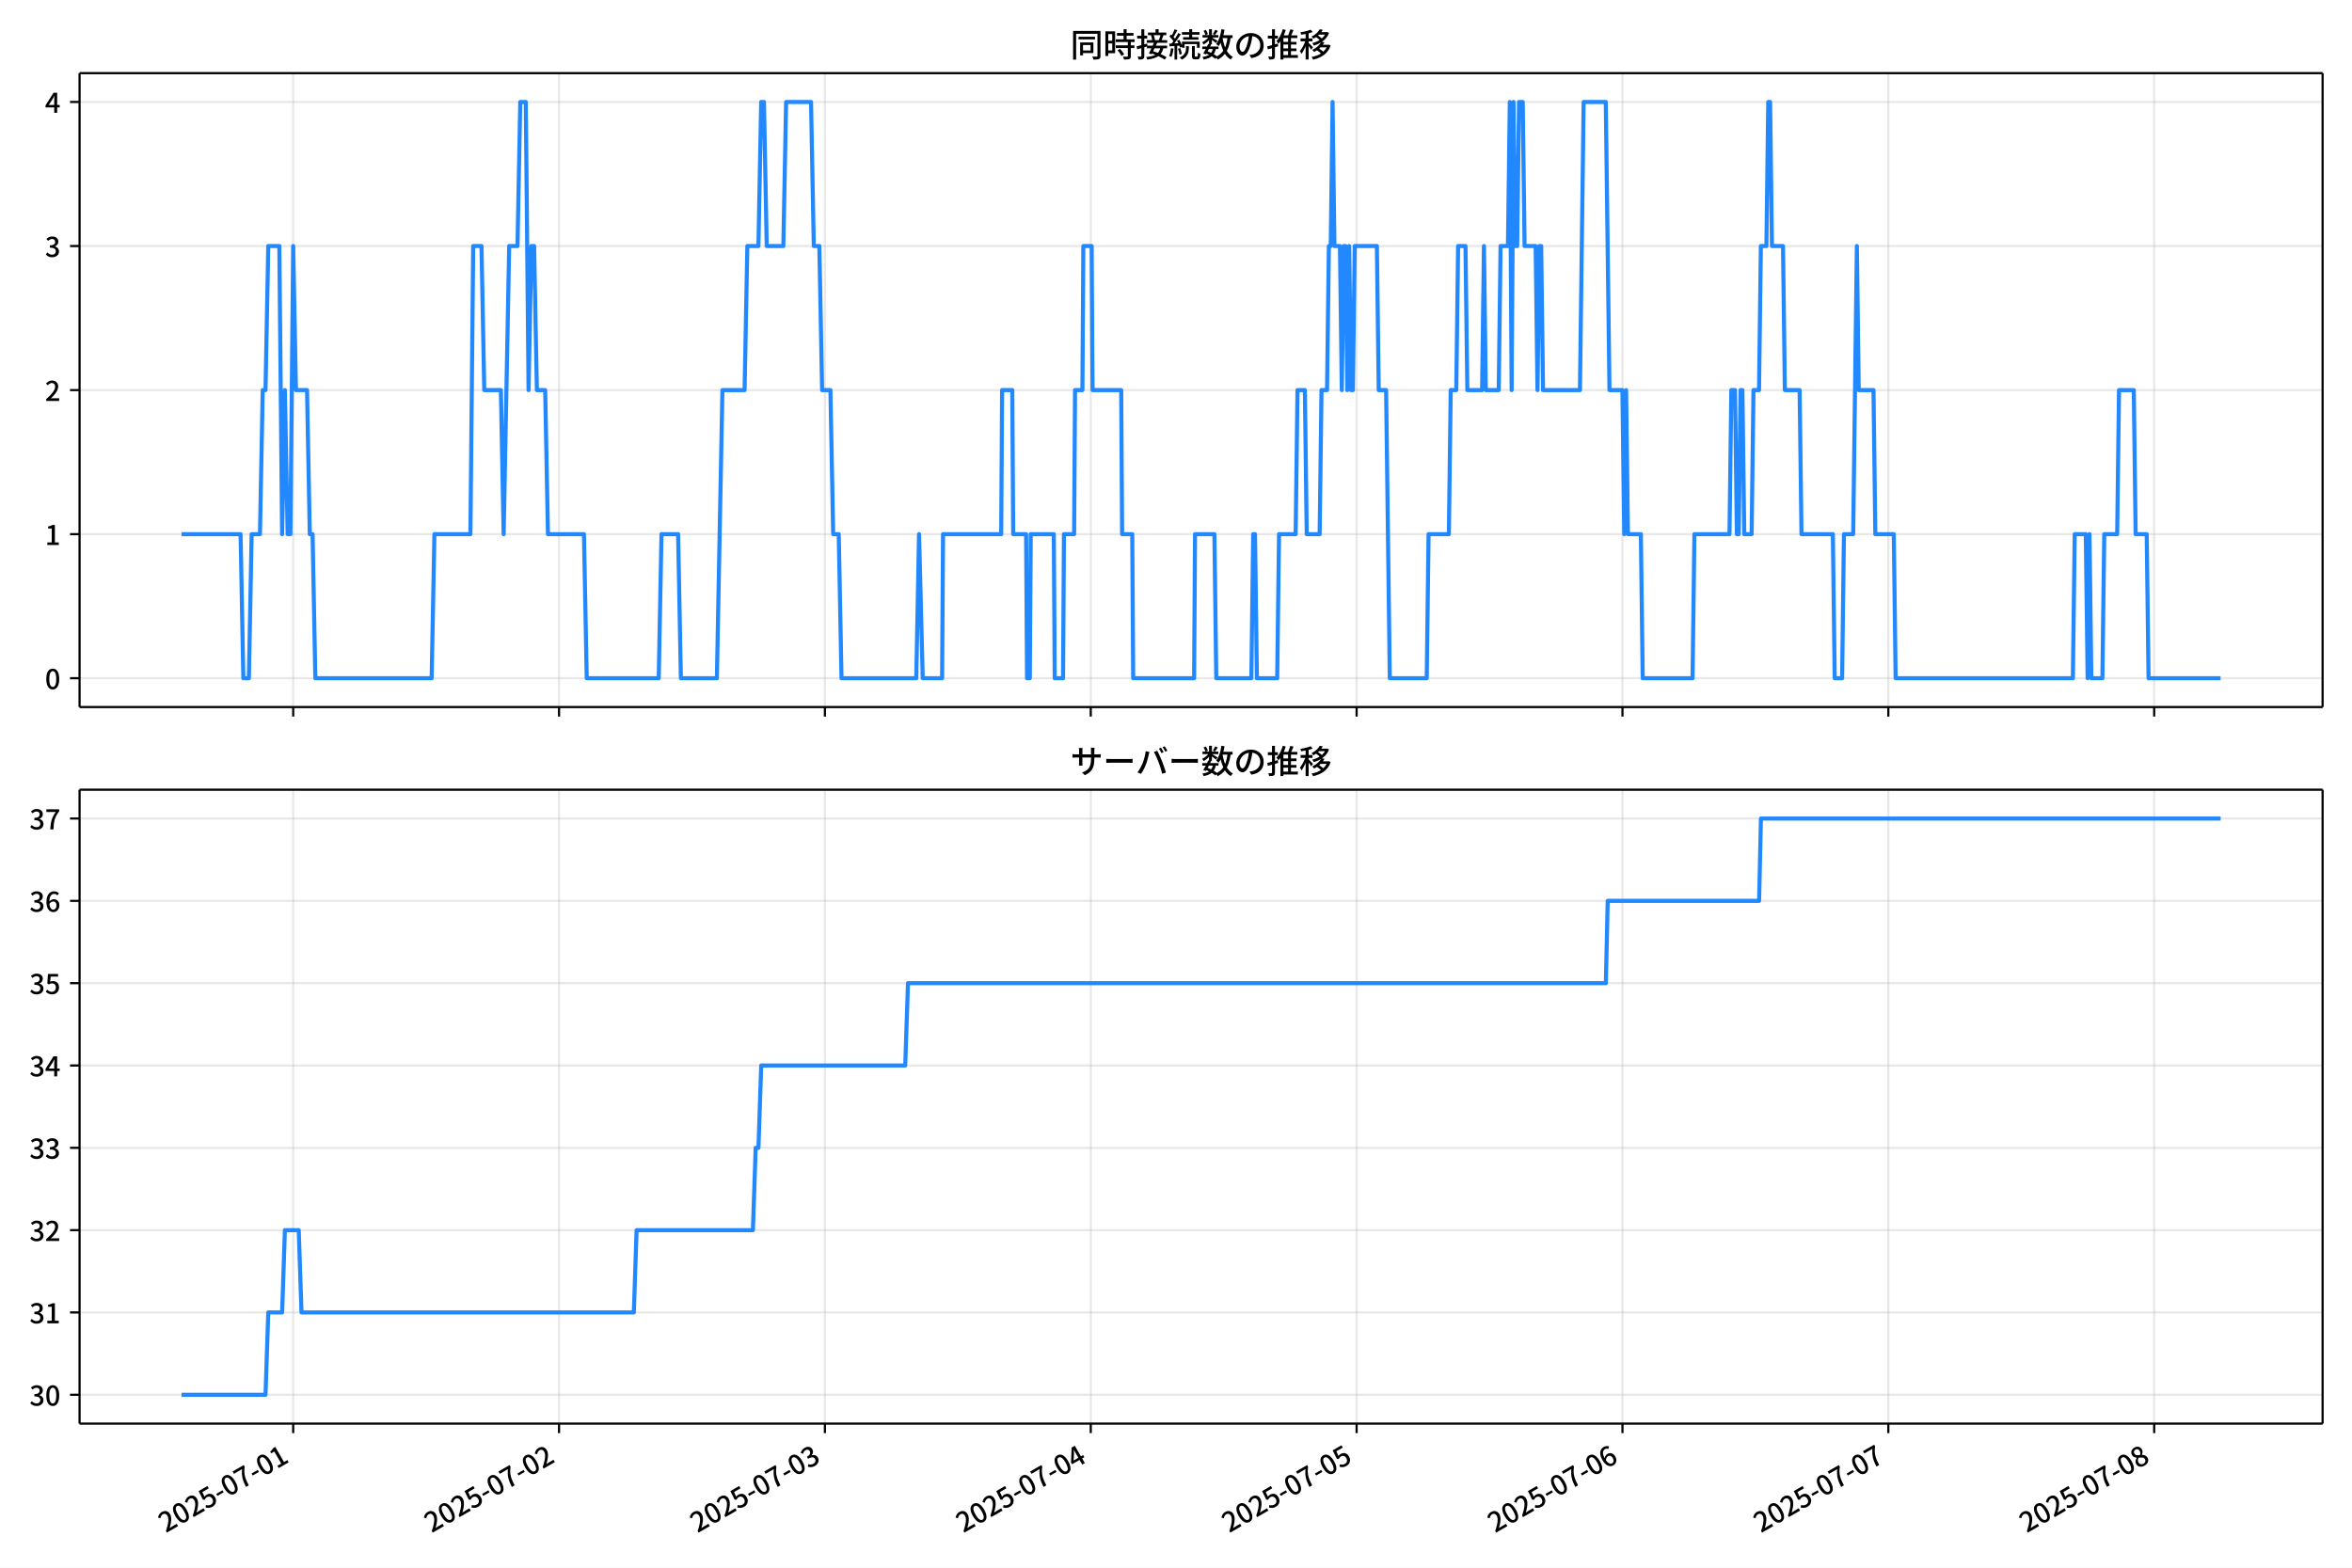
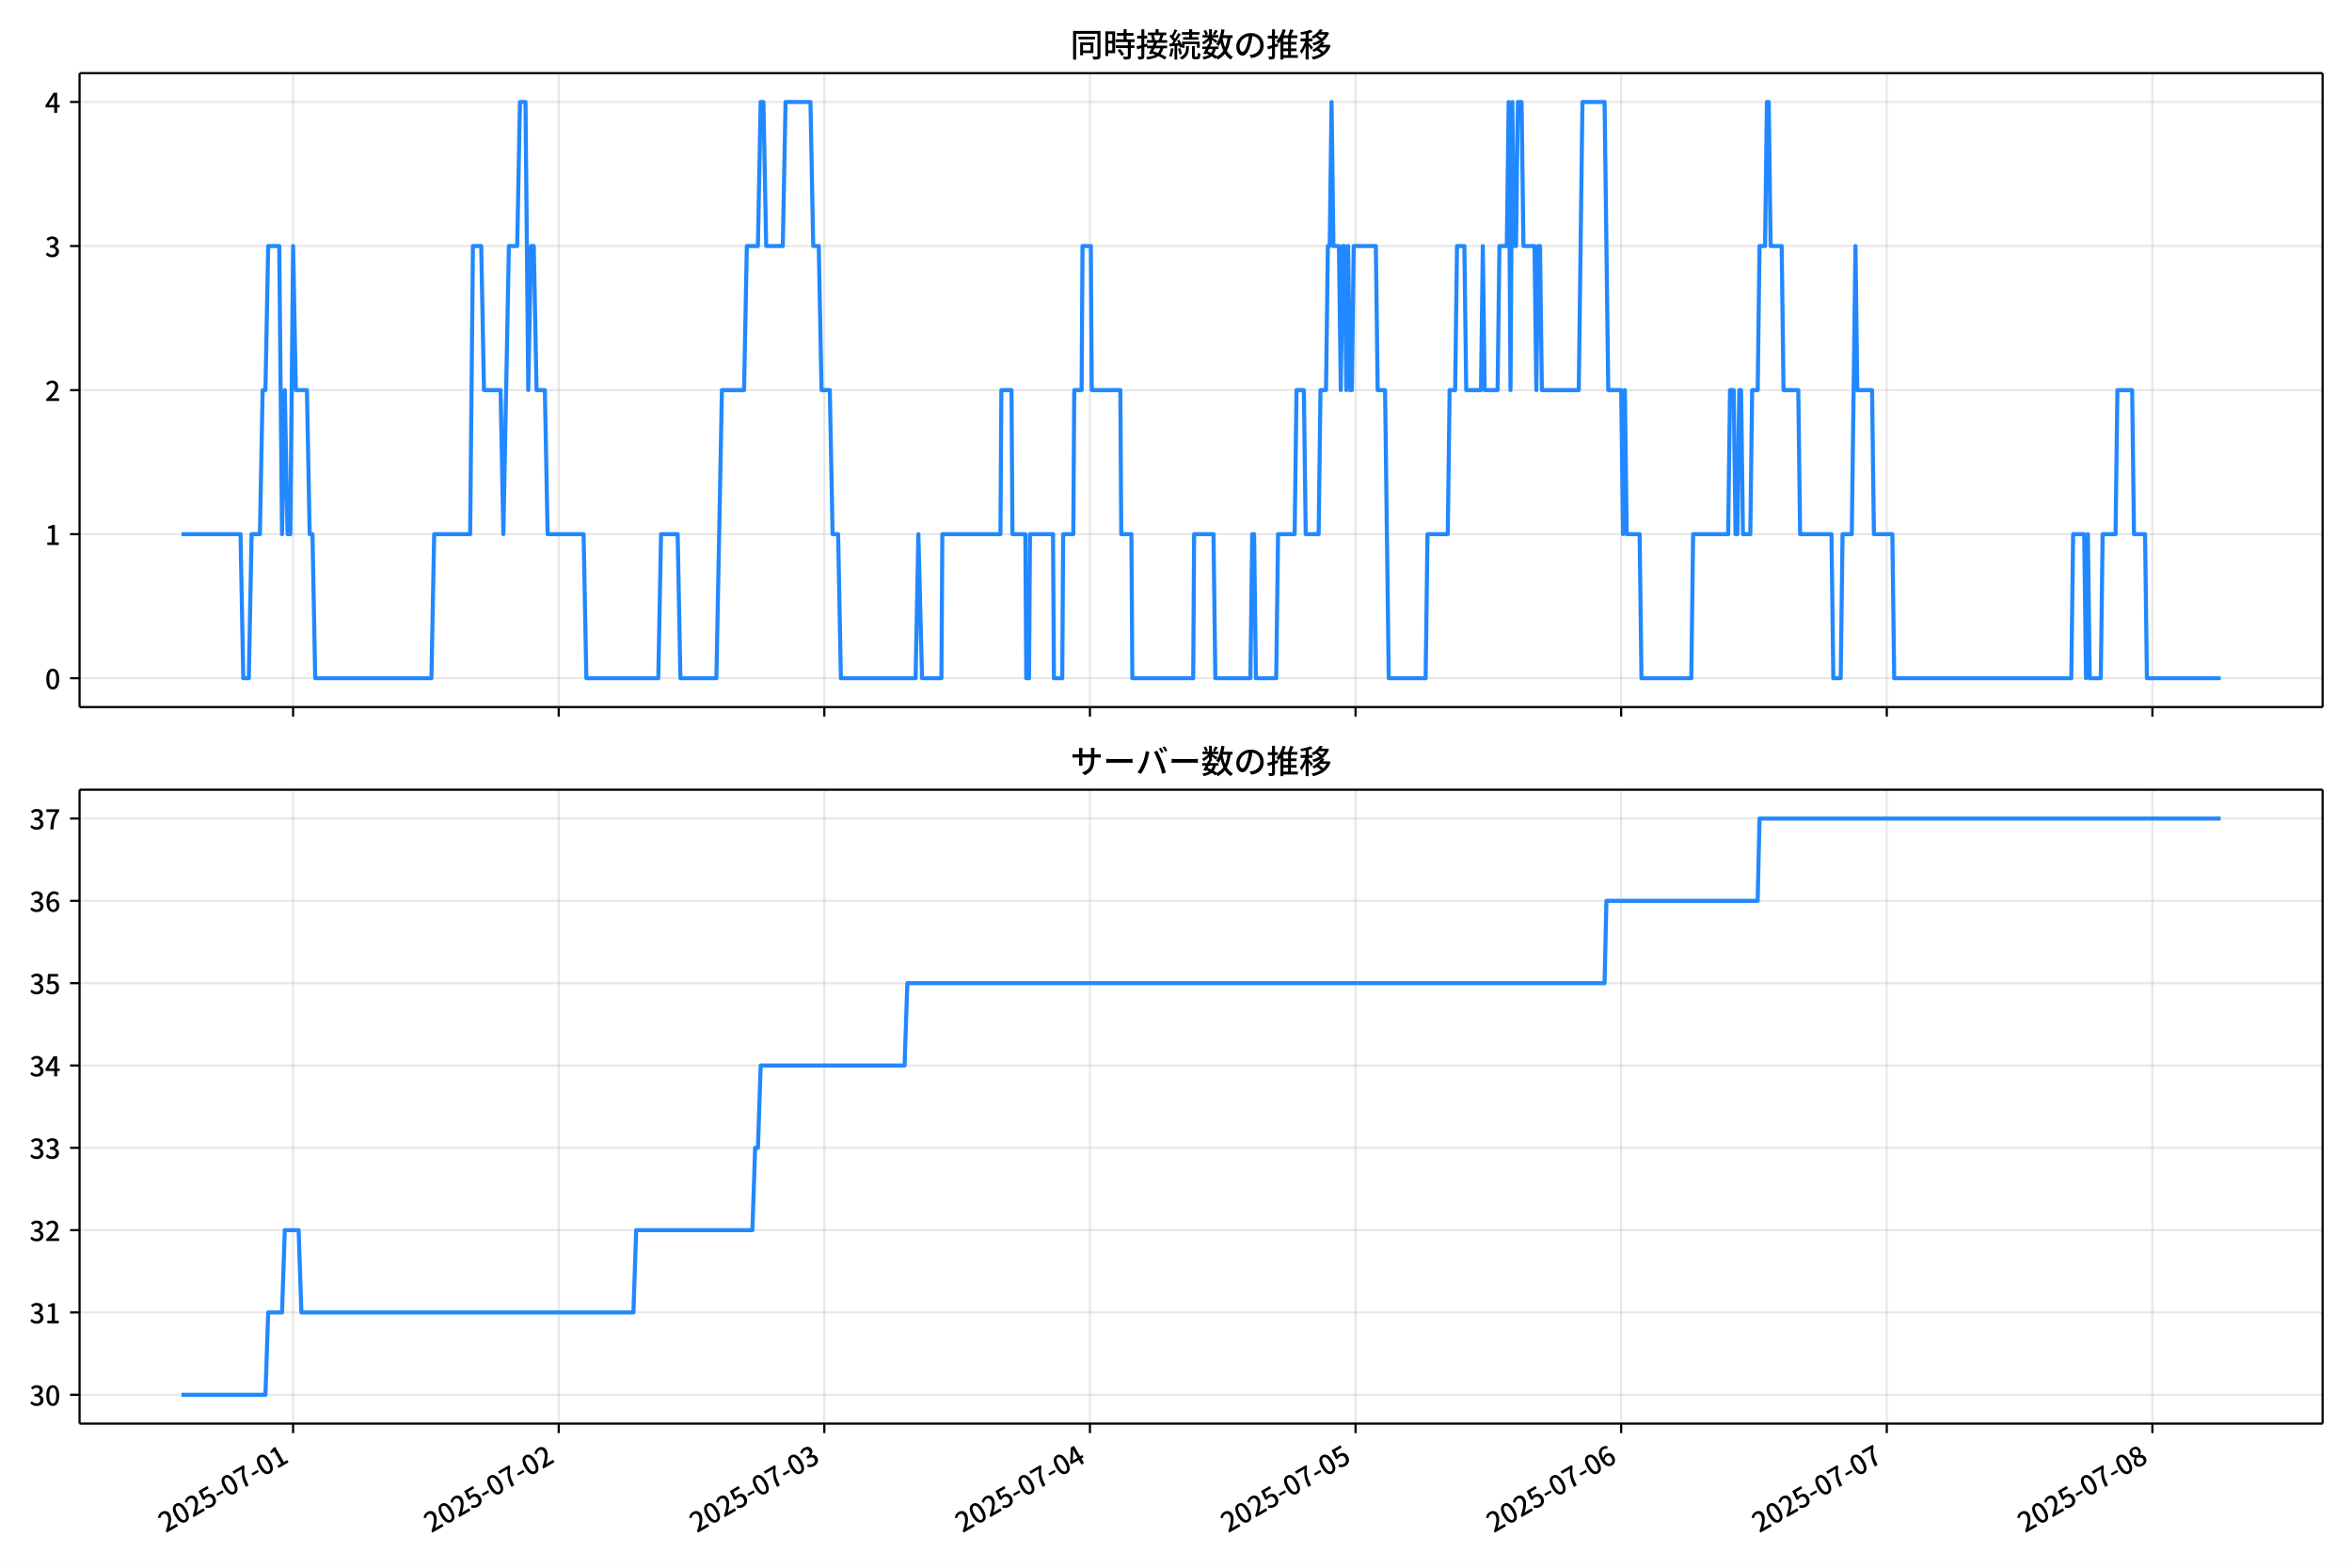
<svg xmlns="http://www.w3.org/2000/svg" xmlns:xlink="http://www.w3.org/1999/xlink" version="1.1" viewBox="0 0 864 576">
  <defs>
    <style type="text/css">*{stroke-linejoin: round; stroke-linecap: butt}</style>
  </defs>
  <g id="z">
    <g id="aa">
      <path d="m0 576h864v-576h-864z" fill="#fff" />
    </g>
    <g id="ab">
      <g id="ac">
        <path d="m29.23 259.78h823.97v-232.9h-823.97z" fill="#fff" />
      </g>
      <g id="ad">
        <g id="ae">
          <g id="af">
-             <path d="m107.7 259.78v-232.9" clip-path="url(#f)" fill="none" stroke="#b0b0b0" stroke-linecap="square" stroke-opacity=".3" stroke-width=".8" />
+             <path d="m107.67 259.78v-232.9" clip-path="url(#f)" fill="none" stroke="#b0b0b0" stroke-linecap="square" stroke-opacity=".3" stroke-width=".8" />
          </g>
          <g id="ag">
            <defs>
              <path id="d" d="m0 0v3.5" stroke="#000" stroke-width=".8" />
            </defs>
-             <use x="107.704" y="259.778" stroke="#000000" stroke-width=".8" xlink:href="#d" />
+             <use x="107.667" y="259.778" stroke="#000000" stroke-width=".8" xlink:href="#d" />
          </g>
        </g>
        <g id="ah">
          <g id="ai">
-             <path d="m205.37 259.78v-232.9" clip-path="url(#f)" fill="none" stroke="#b0b0b0" stroke-linecap="square" stroke-opacity=".3" stroke-width=".8" />
+             <path d="m205.24 259.78v-232.9" clip-path="url(#f)" fill="none" stroke="#b0b0b0" stroke-linecap="square" stroke-opacity=".3" stroke-width=".8" />
          </g>
          <g id="aj">
-             <use x="205.365" y="259.778" stroke="#000000" stroke-width=".8" xlink:href="#d" />
+             <use x="205.24" y="259.778" stroke="#000000" stroke-width=".8" xlink:href="#d" />
          </g>
        </g>
        <g id="ak">
          <g id="al">
-             <path d="m303.03 259.78v-232.9" clip-path="url(#f)" fill="none" stroke="#b0b0b0" stroke-linecap="square" stroke-opacity=".3" stroke-width=".8" />
+             <path d="m302.81 259.78v-232.9" clip-path="url(#f)" fill="none" stroke="#b0b0b0" stroke-linecap="square" stroke-opacity=".3" stroke-width=".8" />
          </g>
          <g id="am">
-             <use x="303.026" y="259.778" stroke="#000000" stroke-width=".8" xlink:href="#d" />
+             <use x="302.813" y="259.778" stroke="#000000" stroke-width=".8" xlink:href="#d" />
          </g>
        </g>
        <g id="an">
          <g id="ao">
-             <path d="m400.69 259.78v-232.9" clip-path="url(#f)" fill="none" stroke="#b0b0b0" stroke-linecap="square" stroke-opacity=".3" stroke-width=".8" />
+             <path d="m400.39 259.78v-232.9" clip-path="url(#f)" fill="none" stroke="#b0b0b0" stroke-linecap="square" stroke-opacity=".3" stroke-width=".8" />
          </g>
          <g id="ap">
-             <use x="400.687" y="259.778" stroke="#000000" stroke-width=".8" xlink:href="#d" />
+             <use x="400.385" y="259.778" stroke="#000000" stroke-width=".8" xlink:href="#d" />
          </g>
        </g>
        <g id="aq">
          <g id="ar">
-             <path d="m498.35 259.78v-232.9" clip-path="url(#f)" fill="none" stroke="#b0b0b0" stroke-linecap="square" stroke-opacity=".3" stroke-width=".8" />
+             <path d="m497.96 259.78v-232.9" clip-path="url(#f)" fill="none" stroke="#b0b0b0" stroke-linecap="square" stroke-opacity=".3" stroke-width=".8" />
          </g>
          <g id="as">
-             <use x="498.348" y="259.778" stroke="#000000" stroke-width=".8" xlink:href="#d" />
+             <use x="497.958" y="259.778" stroke="#000000" stroke-width=".8" xlink:href="#d" />
          </g>
        </g>
        <g id="at">
          <g id="au">
-             <path d="m596.01 259.78v-232.9" clip-path="url(#f)" fill="none" stroke="#b0b0b0" stroke-linecap="square" stroke-opacity=".3" stroke-width=".8" />
+             <path d="m595.53 259.78v-232.9" clip-path="url(#f)" fill="none" stroke="#b0b0b0" stroke-linecap="square" stroke-opacity=".3" stroke-width=".8" />
          </g>
          <g id="av">
-             <use x="596.009" y="259.778" stroke="#000000" stroke-width=".8" xlink:href="#d" />
+             <use x="595.531" y="259.778" stroke="#000000" stroke-width=".8" xlink:href="#d" />
          </g>
        </g>
        <g id="aw">
          <g id="ax">
-             <path d="m693.67 259.78v-232.9" clip-path="url(#f)" fill="none" stroke="#b0b0b0" stroke-linecap="square" stroke-opacity=".3" stroke-width=".8" />
+             <path d="m693.1 259.78v-232.9" clip-path="url(#f)" fill="none" stroke="#b0b0b0" stroke-linecap="square" stroke-opacity=".3" stroke-width=".8" />
          </g>
          <g id="ay">
-             <use x="693.671" y="259.778" stroke="#000000" stroke-width=".8" xlink:href="#d" />
+             <use x="693.103" y="259.778" stroke="#000000" stroke-width=".8" xlink:href="#d" />
          </g>
        </g>
        <g id="az">
          <g id="ba">
-             <path d="m791.33 259.78v-232.9" clip-path="url(#f)" fill="none" stroke="#b0b0b0" stroke-linecap="square" stroke-opacity=".3" stroke-width=".8" />
+             <path d="m790.68 259.78v-232.9" clip-path="url(#f)" fill="none" stroke="#b0b0b0" stroke-linecap="square" stroke-opacity=".3" stroke-width=".8" />
          </g>
          <g id="bb">
-             <use x="791.332" y="259.778" stroke="#000000" stroke-width=".8" xlink:href="#d" />
+             <use x="790.676" y="259.778" stroke="#000000" stroke-width=".8" xlink:href="#d" />
          </g>
        </g>
      </g>
      <g id="bc">
        <g id="bd">
          <g id="be">
            <path d="m29.23 249.19h823.97" clip-path="url(#f)" fill="none" stroke="#b0b0b0" stroke-linecap="square" stroke-opacity=".3" stroke-width=".8" />
          </g>
          <g id="bf">
            <defs>
              <path id="g" d="m0 0h-3.5" stroke="#000" stroke-width=".8" />
            </defs>
            <use x="29.23" y="249.191" stroke="#000000" stroke-width=".8" xlink:href="#g" />
          </g>
          <g id="bg">
            <g transform="translate(16.53 253.18) scale(.1 -.1)">
              <defs>
                <path id="a" transform="scale(.015625)" d="m1830-90q-460 0-806 275-346 276-535 823-188 547-188 1366 0 820 188 1357 189 538 535 803 346 266 806 266 461 0 800-269 340-269 528-803 189-534 189-1354 0-819-189-1366-188-547-528-823-339-275-800-275zm0 589q237 0 422 185 186 186 288 599 103 413 103 1091 0 679-103 1082-102 403-288 582-185 180-422 180-236 0-422-180-186-179-292-582-105-403-105-1082 0-678 105-1091 106-413 292-599 186-185 422-185z" />
              </defs>
              <use xlink:href="#a" />
            </g>
          </g>
        </g>
        <g id="bh">
          <g id="bi">
            <path d="m29.23 196.26h823.97" clip-path="url(#f)" fill="none" stroke="#b0b0b0" stroke-linecap="square" stroke-opacity=".3" stroke-width=".8" />
          </g>
          <g id="bj">
            <use x="29.23" y="196.26" stroke="#000000" stroke-width=".8" xlink:href="#g" />
          </g>
          <g id="bk">
            <g transform="translate(16.53 200.25) scale(.1 -.1)">
              <defs>
                <path id="l" transform="scale(.015625)" d="m544 0v608h1037v3277h-845v467q333 58 579 147 247 90 451 218h557v-4109h915v-608h-2694z" />
              </defs>
              <use xlink:href="#l" />
            </g>
          </g>
        </g>
        <g id="bl">
          <g id="bm">
            <path d="m29.23 143.33h823.97" clip-path="url(#f)" fill="none" stroke="#b0b0b0" stroke-linecap="square" stroke-opacity=".3" stroke-width=".8" />
          </g>
          <g id="bn">
            <use x="29.23" y="143.329" stroke="#000000" stroke-width=".8" xlink:href="#g" />
          </g>
          <g id="bo">
            <g transform="translate(16.53 147.31) scale(.1 -.1)">
              <defs>
                <path id="b" transform="scale(.015625)" d="m282 0v429q697 621 1164 1136 468 515 701 956 234 442 234 826 0 256-87 451-86 196-262 301-176 106-445 106-275 0-506-151-230-150-422-368l-416 410q301 333 637 518 336 186 803 186 429 0 749-176t496-493 176-745q0-455-224-919t-615-935q-390-470-889-950 186 20 394 36t374 16h1184v-634h-3046z" />
              </defs>
              <use xlink:href="#b" />
            </g>
          </g>
        </g>
        <g id="bp">
          <g id="bq">
            <path d="m29.23 90.398h823.97" clip-path="url(#f)" fill="none" stroke="#b0b0b0" stroke-linecap="square" stroke-opacity=".3" stroke-width=".8" />
          </g>
          <g id="br">
            <use x="29.23" y="90.398" stroke="#000000" stroke-width=".8" xlink:href="#g" />
          </g>
          <g id="bs">
            <g transform="translate(16.53 94.383) scale(.1 -.1)">
              <defs>
                <path id="h" transform="scale(.015625)" d="m1715-90q-371 0-656 90t-503 240q-217 150-377 323l359 474q211-205 479-359 269-153 634-153 269 0 467 92 199 93 311 266t112 423q0 256-125 451t-429 300q-304 106-835 106v551q467 0 732 105 266 106 384 291 119 186 119 423 0 307-192 489-192 183-531 183-269 0-503-119-233-118-438-316l-384 460q282 256 614 413 333 157 737 157 422 0 748-144 327-144 512-413 186-269 186-659 0-403-221-685-221-281-592-422v-26q269-70 490-227t349-400 128-557q0-422-215-726-214-304-573-468-358-163-787-163z" />
              </defs>
              <use xlink:href="#h" />
            </g>
          </g>
        </g>
        <g id="bt">
          <g id="bu">
            <path d="m29.23 37.466h823.97" clip-path="url(#f)" fill="none" stroke="#b0b0b0" stroke-linecap="square" stroke-opacity=".3" stroke-width=".8" />
          </g>
          <g id="bv">
            <use x="29.23" y="37.466" stroke="#000000" stroke-width=".8" xlink:href="#g" />
          </g>
          <g id="bw">
            <g transform="translate(16.53 41.451) scale(.1 -.1)">
              <defs>
                <path id="k" transform="scale(.015625)" d="m2170 0v3072q0 192 12 457 13 266 20 458h-26q-90-179-183-365-92-185-195-364l-921-1415h2579v-576h-3328v493l1875 2957h858v-4717h-691z" />
              </defs>
              <use xlink:href="#k" />
            </g>
          </g>
        </g>
      </g>
      <g id="bx">
-         <path d="m66.683 196.26h21.692l1.017 52.931h2.035l1.017-52.931h3.052l1.017-52.931h1.017l1.017-52.931h4.069l1.017 105.86 1.017-52.931 1.017 52.931h1.017l1.017-105.86 1.017 52.931h4.069l1.017 52.931h1.017l1.017 52.931h42.727l1.017-52.931h13.225l1.017-105.86h3.052l1.017 52.931h6.104l1.017 52.931 2.035-105.86h3.052l1.017-52.931h2.035l1.017 105.86 1.017-52.931h1.017l1.017 52.931h3.052l1.017 52.931h13.225l1.017 52.931h26.45l1.017-52.931h6.104l1.017 52.931h13.225l2.035-105.86h8.138l1.017-52.931h4.069l1.017-52.931h1.017l1.017 52.931h6.104l1.017-52.931h9.156l1.017 52.931h2.035l1.017 52.931h3.052l1.017 52.931h2.035l1.017 52.931h27.467l1.017-52.931 1.356 52.931h7.121l.339-52.931h21.363l.339-52.931h3.73l.339 52.931h4.747l.339 52.931h1.017l.339-52.931h8.477l.339 52.931h3.052l.339-52.931h3.73l.339-52.931h2.713l.339-52.931h3.052l.339 52.931h10.512l.339 52.931h3.73l.339 52.931h22.381l.339-52.931h7.121l.678 52.931h12.886l.678-52.931h.678l.678 52.931h7.46l.678-52.931h6.104l.678-52.931h2.713l.678 52.931h4.747l.678-52.931h2.035l.678-52.931h.678l.678-52.931.678 52.931h2.035l.678 52.931.678-52.931h.678l.678 52.931.678-52.931.678 52.931h.678l.678-52.931h8.138l.678 52.931h2.713l1.356 105.86h13.564l.678-52.931h7.46l.678-52.931h2.035l.678-52.931h2.713l.678 52.931h5.426l.678-52.931.678 52.931h4.747l.678-52.931h2.713l.678-52.931.678 105.86.678-105.86.678 52.931h.678l.678-52.931h1.356l.678 52.931h4.069l.678 52.931.678-52.931h.678l.678 52.931h13.564l1.356-105.86h8.138l1.356 105.86h4.747l.678 52.931.678-52.931.678 52.931h4.747l.678 52.931h18.311l.678-52.931h12.886l.678-52.931h1.356l.678 52.931h.678l.678-52.931h.678l.678 52.931h2.713l.678-52.931h2.035l.678-52.931h2.035l.678-52.931h.678l.678 52.931h4.069l.678 52.931h5.426l.678 52.931h11.529l.678 52.931h2.713l.678-52.931h3.391l1.356-105.86.678 52.931h5.426l.678 52.931h6.782l.678 52.931h65.107l.678-52.931h4.069l.678 52.931.678-52.931.678 52.931h4.069l.678-52.931h4.747l.678-52.931h5.426l.678 52.931h4.069l.678 52.931h26.45v0" clip-path="url(#f)" fill="none" stroke="#28f" stroke-linecap="square" stroke-width="1.5" />
+         <path d="m66.683 196.26h21.673l1.016 52.931h2.033l1.016-52.931h3.049l1.016-52.931h1.016l1.016-52.931h4.066l1.016 105.86 1.016-52.931 1.016 52.931h1.016l1.016-105.86 1.016 52.931h4.066l1.016 52.931h1.016l1.016 52.931h42.688l1.016-52.931h13.213l1.016-105.86h3.049l1.016 52.931h6.098l1.016 52.931 2.033-105.86h3.049l1.016-52.931h2.033l1.016 105.86 1.016-52.931h1.016l1.016 52.931h3.049l1.016 52.931h13.213l1.016 52.931h26.426l1.016-52.931h6.098l1.016 52.931h13.213l2.033-105.86h8.131l1.016-52.931h4.066l1.016-52.931h1.016l1.016 52.931h6.098l1.016-52.931h9.147l1.016 52.931h2.033l1.016 52.931h3.049l1.016 52.931h2.033l1.016 52.931h27.442l1.016-52.931 1.355 52.931h7.115l.339-52.931h21.344l.339-52.931h3.727l.339 52.931h4.743l.339 52.931h1.016l.339-52.931h8.47l.339 52.931h3.049l.339-52.931h3.727l.339-52.931h2.71l.339-52.931h3.049l.339 52.931h10.503l.339 52.931h3.727l.339 52.931h22.36l.339-52.931h7.115l.678 52.931h12.874l.678-52.931h.678l.678 52.931h7.454l.678-52.931h6.098l.678-52.931h2.71l.678 52.931h4.743l.678-52.931h2.033l.678-52.931h.678l.678-52.931.678 52.931h2.033l.678 52.931.678-52.931h.678l.678 52.931.678-52.931.678 52.931h.678l.678-52.931h8.131l.678 52.931h2.71l1.355 105.86h13.552l.678-52.931h7.454l.678-52.931h2.033l.678-52.931h2.71l.678 52.931h5.421l.678-52.931.678 52.931h4.743l.678-52.931h2.71l.678-52.931.678 105.86.678-105.86.678 52.931h.678l.678-52.931h1.355l.678 52.931h4.066l.678 52.931.678-52.931h.678l.678 52.931h13.552l1.355-105.86h8.131l1.355 105.86h4.743l.678 52.931.678-52.931.678 52.931h4.743l.678 52.931h18.295l.678-52.931h12.874l.678-52.931h1.355l.678 52.931h.678l.678-52.931h.678l.678 52.931h2.71l.678-52.931h2.033l.678-52.931h2.033l.678-52.931h.678l.678 52.931h4.066l.678 52.931h5.421l.678 52.931h11.519l.678 52.931h2.71l.678-52.931h3.388l1.355-105.86.678 52.931h5.421l.678 52.931h6.776l.678 52.931h65.048l.678-52.931h4.066l.678 52.931.678-52.931.678 52.931h4.066l.678-52.931h4.743l.678-52.931h5.421l.678 52.931h4.066l.678 52.931h27.104v0" clip-path="url(#f)" fill="none" stroke="#28f" stroke-linecap="square" stroke-width="1.5" />
      </g>
      <g id="by">
        <path d="m29.23 259.78v-232.9" fill="none" stroke="#000" stroke-linecap="square" stroke-width=".8" />
      </g>
      <g id="bz">
        <path d="m853.2 259.78v-232.9" fill="none" stroke="#000" stroke-linecap="square" stroke-width=".8" />
      </g>
      <g id="ca">
        <path d="m29.23 259.78h823.97" fill="none" stroke="#000" stroke-linecap="square" stroke-width=".8" />
      </g>
      <g id="cb">
        <path d="m29.23 26.88h823.97" fill="none" stroke="#000" stroke-linecap="square" stroke-width=".8" />
      </g>
      <g id="cc">
        <g transform="translate(393.22 20.88) scale(.12 -.12)">
          <defs>
            <path id="v" transform="scale(.015625)" d="m1587 3936h3232v-518h-3232v518zm320-1114h557v-2534h-557v2534zm301 0h2291v-2086h-2291v512h1734v1069h-1734v505zm-1683 2260h5113v-570h-4524v-5056h-589v5626zm4768 0h595v-4896q0-250-67-397t-227-218q-160-77-426-96t-675-19q-13 83-45 192t-77 218q-45 108-89 185 281-13 527-13 247 0 330 0 83 7 118 42 36 35 36 112v4890z" />
            <path id="t" transform="scale(.015625)" d="m2714 4672h3238v-525h-3238v525zm-244-1235h3712v-538h-3712v538zm20-1184h3635v-531h-3635v531zm1523 3155h595v-2310h-595v2310zm832-2451h589v-2823q0-230-61-364-61-135-227-199-167-70-423-86t-633-16q-20 121-78 285-57 163-121 284 275-6 509-9t310-3q77 6 106 28 29 23 29 93v2810zm-2023-1677 487 282q153-160 313-352t294-381q135-189 206-343l-519-313q-64 153-189 348-124 196-278 394-154 199-314 365zm-2086 3718h1619v-4281h-1619v544h1056v3187h-1056v550zm32-1843h1293v-537h-1293v537zm-320 1843h563v-4832h-563v4832z" />
            <path id="u" transform="scale(.015625)" d="m3866 5408h614v-870h-614v870zm-1479-653h3597v-518h-3597v518zm-230-1485h4e3v-518h-4e3v518zm825 922 519 102q64-160 121-342 58-182 96-352 39-170 45-304l-544-128q-6 134-42 313-35 180-83 365-48 186-112 346zm1856 109 589-71q-96-275-202-557-105-281-195-486l-518 77q58 147 122 329 64 183 118 372t86 336zm-2643-2106h3943v-518h-3943v518zm1408 685 602-115q-167-371-362-784t-390-797-362-685l-525 179q160 288 346 666t368 784 323 752zm-659-2157 358 403q352-102 733-240 381-137 752-304 371-166 697-336 327-169 558-329l-384-461q-218 160-532 336-313 176-685 345-371 170-755 323-384 154-742 263zm1894 1114 583-71q-122-550-353-944-230-393-604-662t-922-435q-547-167-1296-269-25 128-93 269-67 141-137 230 678 64 1168 192t819 349q330 221 531 550 202 330 304 791zm-4684 217q396 90 953 240 557 151 1120 311l77-544q-525-154-1053-311-528-156-963-284l-134 588zm121 2093h1965v-563h-1965v563zm819 1248h576v-5229q0-236-51-374t-192-208q-141-77-355-99-214-23-541-16-13 115-64 288t-109 294q205-6 381-6t234 0q64 0 92 28 29 29 29 93v5229z" />
            <path id="s" transform="scale(.015625)" d="m4058 5408h595v-1798h-595v1798zm-1415-563h3443v-499h-3443v499zm231-992h3008v-499h-3008v499zm-224-877h3475v-1203h-531v729h-2432v-729h-512v1203zm1964-877h551v-1881q0-122 22-157 23-35 106-35 25 0 92 0 68 0 135 0t99 0q51 0 83 54t45 224 19 515q90-70 234-131t259-93q-19-429-83-662-64-234-183-326-118-93-316-93-39 0-103 0t-134 0-138 0q-67 0-99 0-237 0-365 64t-176 218q-48 153-48 422v1881zm-1164-6h550v-455q0-243-48-528-48-284-186-579-137-294-409-572-272-279-727-503-70 90-192 208-121 118-230 195 416 205 665 438 250 234 371 474 122 240 164 467 42 228 42 413v442zm-2240 3309 524-192q-121-244-259-503-137-259-275-496t-259-416l-410 173q122 186 246 438 125 253 240 515 116 263 193 481zm716-743 500-230q-224-359-496-756-272-396-548-764-275-368-518-650l-358 205q179 211 377 483 199 272 387 569 189 298 358 592 170 295 298 551zm-1721-665 307 403q166-154 339-340 173-185 320-364t224-327l-326-460q-77 160-218 348-141 189-314 384-172 196-332 356zm1485-832 435 179q128-211 249-458 122-246 215-474 93-227 137-412l-473-211q-32 185-119 422-86 237-201 486-115 250-243 468zm-1530-583q422 26 998 54 576 29 1184 68l7-499q-570-45-1127-84-556-38-992-70l-70 531zm1702-992 436 135q121-276 214-596t118-556l-454-148q-26 237-112 563-86 327-202 602zm-1363 109 499-83q-57-455-163-897-105-441-253-748-51 32-134 73-83 42-170 83-86 42-144 62 148 294 234 697t131 813zm691 627h525v-2861h-525v2861z" />
            <path id="n" transform="scale(.015625)" d="m224 2022h3187v-499h-3187v499zm51 2247h3111v-487h-3111v487zm1127-1735 563-121q-154-320-333-672t-352-679q-173-326-326-582l-532 173q148 243 324 566t345 669q170 346 311 646zm934-832 563-64q-89-480-262-838t-461-614-701-432-976-298q-25 128-99 269t-157 237q659 102 1085 303 426 202 666 554t342 883zm422 3597 519-211q-147-218-298-436-150-217-278-377l-403 186q121 173 252 413 132 240 208 425zm-1203 109h563v-2957h-563v2957zm-1075-320 448 186q134-192 246-420 112-227 157-393l-467-211q-38 172-147 406t-237 432zm1094-1050 397-236q-160-263-400-529-240-265-519-489-278-224-553-378-51 103-141 237-89 135-179 218 269 109 534 294 266 186 493 416 228 231 368 467zm487-204q83-45 246-145 163-99 352-211t346-211 221-150l-327-423q-83 77-230 198-147 122-317 253-170 132-327 250-156 119-259 189l295 250zm1798 396h2311v-556h-2311v556zm115 1178 615-90q-103-640-263-1235t-384-1101q-224-505-512-889-44 57-134 134t-186 157-166 125q275 339 473 796 199 458 340 995 141 538 217 1108zm1223-1510 614-58q-147-1101-445-1940-297-838-813-1443-515-604-1321-1014-26 71-90 177-64 105-134 208-70 102-128 159 742 346 1212 880 471 535 730 1290 260 755 375 1741zm-1005-135q134-851 387-1597 253-745 659-1305 407-560 1002-874-70-57-154-150-83-93-154-189-70-96-121-179-633 371-1056 988-422 618-688 1434-265 816-425 1783l550 89zm-3309-3065 327 416q377-148 754-330 378-182 701-378 324-195 548-368l-416-435q-211 179-519 378-307 198-666 383-358 186-729 334z" />
            <path id="r" transform="scale(.015625)" d="m3686 4378q-64-493-163-1041-99-547-265-1084-192-653-432-1104t-522-688-595-237q-320 0-596 221-275 221-448 621-172 400-172 931 0 537 220 1017 221 480 611 851 391 372 909 583 519 211 1121 211 576 0 1040-186 464-185 793-515 330-329 502-771 173-441 173-941 0-672-278-1194-278-521-816-851-538-329-1318-444l-378 601q166 20 307 42t263 48q307 70 585 217 279 148 496 375 218 227 342 534 125 308 125 692t-122 713q-121 330-358 573-236 243-582 380-346 138-781 138-525 0-935-186-409-185-694-489-284-304-432-656-147-352-147-678 0-365 89-605 90-240 224-355 135-115 276-115t288 144 297 457q151 314 298 800 147 461 246 982 100 522 145 1021l684-12z" />
            <path id="o" transform="scale(.015625)" d="m2995 2925h2893v-519h-2893v519zm0-1280h2893v-519h-2893v519zm-64-1299h3232v-557h-3232v557zm1312 3577h563v-3763h-563v3763zm429 1466 634-141q-154-390-340-794-185-403-339-684l-512 140q103 199 208 458 106 259 195 528 90 269 154 493zm-1472 25 582-147q-153-518-371-1018-217-499-483-931t-573-758q-38 64-109 160-70 96-147 198-77 103-141 160 416 416 733 1034t509 1302zm128-1203h2720v-537h-2720v-4205h-582v4422l313 320h269zm-3174-2157q396 90 953 240 557 151 1120 311l77-544q-525-154-1053-311-528-156-963-284l-134 588zm121 2093h1965v-563h-1965v563zm819 1248h576v-5229q0-236-51-374t-192-208q-141-77-355-99-214-23-541-16-13 115-64 288t-109 294q205-6 381-6t234 0q64 0 92 28 29 29 29 93v5229z" />
            <path id="m" transform="scale(.015625)" d="m4051 5402 595-109q-281-493-729-941t-1107-806q-39 64-106 144t-141 153q-73 74-137 119 608 288 1011 678t614 762zm-77-557h1511v-493h-1863l352 493zm1293 0h109l109 25 384-179q-192-505-496-905t-695-701q-390-301-845-519-454-217-947-358-44 109-137 253t-176 227q448 109 867 294 419 186 777 445 359 259 631 592t419 730v96zm-1990-954 377 307q167-96 336-218 170-121 320-249 151-128 247-237l-397-332q-90 108-237 236t-317 259q-169 132-329 234zm1107-934 595-109q-307-538-803-1031-496-492-1232-876-38 64-102 144t-138 156q-74 77-138 116 455 217 807 483t604 554q253 288 407 563zm-90-589h1460v-506h-1818l358 506zm1268 0h121l109 26 384-167q-192-614-531-1075t-787-794q-448-332-983-553-534-221-1129-355-45 115-132 269-86 153-176 249 551 96 1043 285 493 189 903 473 410 285 714 669t464 883v90zm-2132-1056 410 339q186-102 384-237 198-134 371-275t282-269l-435-371q-103 128-270 272-166 144-361 288t-381 253zm-2150 3533h589v-5376h-589v5376zm-992-1242h2336v-569h-2336v569zm1024-224 365-160q-96-339-231-707-134-368-291-727-157-358-336-672-179-313-365-537-44 128-134 291t-160 272q173 192 339 457 167 266 323 570 157 304 282 618t208 595zm941 1946 416-467q-314-122-695-221-380-99-784-173-403-74-780-131-20 102-71 236-51 135-102 231 358 58 732 138 375 80 711 179t573 208zm-397-2579q58-45 179-170 122-125 266-266 144-140 259-265t160-183l-352-473q-58 102-157 255-99 154-218 317-118 164-227 311-108 147-185 237l275 237z" />
          </defs>
          <use xlink:href="#v" />
          <use transform="translate(100)" xlink:href="#t" />
          <use transform="translate(200)" xlink:href="#u" />
          <use transform="translate(300)" xlink:href="#s" />
          <use transform="translate(400)" xlink:href="#n" />
          <use transform="translate(500)" xlink:href="#r" />
          <use transform="translate(600)" xlink:href="#o" />
          <use transform="translate(700)" xlink:href="#m" />
        </g>
      </g>
    </g>
    <g id="cd">
      <g id="ce">
        <path d="m29.23 523.06h823.97v-232.9h-823.97z" fill="#fff" />
      </g>
      <g id="cf">
        <g id="cg">
          <g id="ch">
-             <path d="m107.7 523.06v-232.9" clip-path="url(#c)" fill="none" stroke="#b0b0b0" stroke-linecap="square" stroke-opacity=".3" stroke-width=".8" />
+             <path d="m107.67 523.06v-232.9" clip-path="url(#c)" fill="none" stroke="#b0b0b0" stroke-linecap="square" stroke-opacity=".3" stroke-width=".8" />
          </g>
          <g id="ci">
-             <use x="107.704" y="523.055" stroke="#000000" stroke-width=".8" xlink:href="#d" />
+             <use x="107.667" y="523.055" stroke="#000000" stroke-width=".8" xlink:href="#d" />
          </g>
          <g id="cj">
-             <g transform="translate(60.915 563.33) rotate(-30) scale(.1 -.1)">
+             <g transform="translate(60.878 563.33) rotate(-30) scale(.1 -.1)">
              <defs>
                <path id="j" transform="scale(.015625)" d="m1715-90q-365 0-653 90t-506 237q-217 147-383 307l352 480q134-134 294-246t361-183q202-70 452-70 262 0 473 118 212 119 333 346 122 227 122 541 0 460-247 716-246 256-649 256-224 0-384-64t-365-198l-365 237 141 2240h2387v-627h-1747l-109-1204q154 77 307 118 154 42 340 42 397 0 723-160t518-490q192-329 192-847 0-519-224-887t-586-560q-361-192-777-192z" />
                <path id="e" transform="scale(.015625)" d="m301 1536v544h1689v-544h-1689z" />
                <path id="i" transform="scale(.015625)" d="m1235 0q32 646 109 1187t224 1024 384 941 576 938h-2208v627h3027v-455q-409-512-665-989-256-476-397-969t-205-1053-90-1251h-755z" />
              </defs>
              <use xlink:href="#b" />
              <use transform="translate(57)" xlink:href="#a" />
              <use transform="translate(114)" xlink:href="#b" />
              <use transform="translate(171)" xlink:href="#j" />
              <use transform="translate(228)" xlink:href="#e" />
              <use transform="translate(263.7)" xlink:href="#a" />
              <use transform="translate(320.7)" xlink:href="#i" />
              <use transform="translate(377.7)" xlink:href="#e" />
              <use transform="translate(413.4)" xlink:href="#a" />
              <use transform="translate(470.4)" xlink:href="#l" />
            </g>
          </g>
        </g>
        <g id="ck">
          <g id="cl">
-             <path d="m205.37 523.06v-232.9" clip-path="url(#c)" fill="none" stroke="#b0b0b0" stroke-linecap="square" stroke-opacity=".3" stroke-width=".8" />
+             <path d="m205.24 523.06v-232.9" clip-path="url(#c)" fill="none" stroke="#b0b0b0" stroke-linecap="square" stroke-opacity=".3" stroke-width=".8" />
          </g>
          <g id="cm">
-             <use x="205.365" y="523.055" stroke="#000000" stroke-width=".8" xlink:href="#d" />
+             <use x="205.24" y="523.055" stroke="#000000" stroke-width=".8" xlink:href="#d" />
          </g>
          <g id="cn">
-             <g transform="translate(158.58 563.33) rotate(-30) scale(.1 -.1)">
+             <g transform="translate(158.45 563.33) rotate(-30) scale(.1 -.1)">
              <use xlink:href="#b" />
              <use transform="translate(57)" xlink:href="#a" />
              <use transform="translate(114)" xlink:href="#b" />
              <use transform="translate(171)" xlink:href="#j" />
              <use transform="translate(228)" xlink:href="#e" />
              <use transform="translate(263.7)" xlink:href="#a" />
              <use transform="translate(320.7)" xlink:href="#i" />
              <use transform="translate(377.7)" xlink:href="#e" />
              <use transform="translate(413.4)" xlink:href="#a" />
              <use transform="translate(470.4)" xlink:href="#b" />
            </g>
          </g>
        </g>
        <g id="co">
          <g id="cp">
-             <path d="m303.03 523.06v-232.9" clip-path="url(#c)" fill="none" stroke="#b0b0b0" stroke-linecap="square" stroke-opacity=".3" stroke-width=".8" />
+             <path d="m302.81 523.06v-232.9" clip-path="url(#c)" fill="none" stroke="#b0b0b0" stroke-linecap="square" stroke-opacity=".3" stroke-width=".8" />
          </g>
          <g id="cq">
-             <use x="303.026" y="523.055" stroke="#000000" stroke-width=".8" xlink:href="#d" />
+             <use x="302.813" y="523.055" stroke="#000000" stroke-width=".8" xlink:href="#d" />
          </g>
          <g id="cr">
-             <g transform="translate(256.24 563.33) rotate(-30) scale(.1 -.1)">
+             <g transform="translate(256.02 563.33) rotate(-30) scale(.1 -.1)">
              <use xlink:href="#b" />
              <use transform="translate(57)" xlink:href="#a" />
              <use transform="translate(114)" xlink:href="#b" />
              <use transform="translate(171)" xlink:href="#j" />
              <use transform="translate(228)" xlink:href="#e" />
              <use transform="translate(263.7)" xlink:href="#a" />
              <use transform="translate(320.7)" xlink:href="#i" />
              <use transform="translate(377.7)" xlink:href="#e" />
              <use transform="translate(413.4)" xlink:href="#a" />
              <use transform="translate(470.4)" xlink:href="#h" />
            </g>
          </g>
        </g>
        <g id="cs">
          <g id="ct">
-             <path d="m400.69 523.06v-232.9" clip-path="url(#c)" fill="none" stroke="#b0b0b0" stroke-linecap="square" stroke-opacity=".3" stroke-width=".8" />
+             <path d="m400.39 523.06v-232.9" clip-path="url(#c)" fill="none" stroke="#b0b0b0" stroke-linecap="square" stroke-opacity=".3" stroke-width=".8" />
          </g>
          <g id="cu">
-             <use x="400.687" y="523.055" stroke="#000000" stroke-width=".8" xlink:href="#d" />
+             <use x="400.385" y="523.055" stroke="#000000" stroke-width=".8" xlink:href="#d" />
          </g>
          <g id="cv">
-             <g transform="translate(353.9 563.33) rotate(-30) scale(.1 -.1)">
+             <g transform="translate(353.6 563.33) rotate(-30) scale(.1 -.1)">
              <use xlink:href="#b" />
              <use transform="translate(57)" xlink:href="#a" />
              <use transform="translate(114)" xlink:href="#b" />
              <use transform="translate(171)" xlink:href="#j" />
              <use transform="translate(228)" xlink:href="#e" />
              <use transform="translate(263.7)" xlink:href="#a" />
              <use transform="translate(320.7)" xlink:href="#i" />
              <use transform="translate(377.7)" xlink:href="#e" />
              <use transform="translate(413.4)" xlink:href="#a" />
              <use transform="translate(470.4)" xlink:href="#k" />
            </g>
          </g>
        </g>
        <g id="cw">
          <g id="cx">
-             <path d="m498.35 523.06v-232.9" clip-path="url(#c)" fill="none" stroke="#b0b0b0" stroke-linecap="square" stroke-opacity=".3" stroke-width=".8" />
+             <path d="m497.96 523.06v-232.9" clip-path="url(#c)" fill="none" stroke="#b0b0b0" stroke-linecap="square" stroke-opacity=".3" stroke-width=".8" />
          </g>
          <g id="cy">
-             <use x="498.348" y="523.055" stroke="#000000" stroke-width=".8" xlink:href="#d" />
+             <use x="497.958" y="523.055" stroke="#000000" stroke-width=".8" xlink:href="#d" />
          </g>
          <g id="cz">
-             <g transform="translate(451.56 563.33) rotate(-30) scale(.1 -.1)">
+             <g transform="translate(451.17 563.33) rotate(-30) scale(.1 -.1)">
              <use xlink:href="#b" />
              <use transform="translate(57)" xlink:href="#a" />
              <use transform="translate(114)" xlink:href="#b" />
              <use transform="translate(171)" xlink:href="#j" />
              <use transform="translate(228)" xlink:href="#e" />
              <use transform="translate(263.7)" xlink:href="#a" />
              <use transform="translate(320.7)" xlink:href="#i" />
              <use transform="translate(377.7)" xlink:href="#e" />
              <use transform="translate(413.4)" xlink:href="#a" />
              <use transform="translate(470.4)" xlink:href="#j" />
            </g>
          </g>
        </g>
        <g id="da">
          <g id="db">
-             <path d="m596.01 523.06v-232.9" clip-path="url(#c)" fill="none" stroke="#b0b0b0" stroke-linecap="square" stroke-opacity=".3" stroke-width=".8" />
+             <path d="m595.53 523.06v-232.9" clip-path="url(#c)" fill="none" stroke="#b0b0b0" stroke-linecap="square" stroke-opacity=".3" stroke-width=".8" />
          </g>
          <g id="dc">
-             <use x="596.009" y="523.055" stroke="#000000" stroke-width=".8" xlink:href="#d" />
+             <use x="595.531" y="523.055" stroke="#000000" stroke-width=".8" xlink:href="#d" />
          </g>
          <g id="dd">
-             <g transform="translate(549.22 563.33) rotate(-30) scale(.1 -.1)">
+             <g transform="translate(548.74 563.33) rotate(-30) scale(.1 -.1)">
              <defs>
                <path id="p" transform="scale(.015625)" d="m1971-90q-339 0-634 144-294 144-518 435-224 292-352 733-128 442-128 1044 0 678 147 1161 148 483 397 784 250 301 570 445t665 144q397 0 688-147 292-147 490-359l-403-448q-128 154-327 253-198 99-409 99-307 0-567-182-259-182-413-605-153-422-153-1145 0-608 115-1002t326-589q212-195 493-195 212 0 375 121 163 122 259 343t96 522q0 300-90 511-89 212-259 320-169 109-419 109-211 0-451-134t-458-461l-25 538q134 192 313 323t374 201q196 71 375 71 397 0 694-163 298-163 467-490 170-326 170-825 0-468-195-817-195-348-512-544-317-195-701-195z" />
              </defs>
              <use xlink:href="#b" />
              <use transform="translate(57)" xlink:href="#a" />
              <use transform="translate(114)" xlink:href="#b" />
              <use transform="translate(171)" xlink:href="#j" />
              <use transform="translate(228)" xlink:href="#e" />
              <use transform="translate(263.7)" xlink:href="#a" />
              <use transform="translate(320.7)" xlink:href="#i" />
              <use transform="translate(377.7)" xlink:href="#e" />
              <use transform="translate(413.4)" xlink:href="#a" />
              <use transform="translate(470.4)" xlink:href="#p" />
            </g>
          </g>
        </g>
        <g id="de">
          <g id="df">
-             <path d="m693.67 523.06v-232.9" clip-path="url(#c)" fill="none" stroke="#b0b0b0" stroke-linecap="square" stroke-opacity=".3" stroke-width=".8" />
+             <path d="m693.1 523.06v-232.9" clip-path="url(#c)" fill="none" stroke="#b0b0b0" stroke-linecap="square" stroke-opacity=".3" stroke-width=".8" />
          </g>
          <g id="dg">
-             <use x="693.671" y="523.055" stroke="#000000" stroke-width=".8" xlink:href="#d" />
+             <use x="693.103" y="523.055" stroke="#000000" stroke-width=".8" xlink:href="#d" />
          </g>
          <g id="dh">
-             <g transform="translate(646.88 563.33) rotate(-30) scale(.1 -.1)">
+             <g transform="translate(646.31 563.33) rotate(-30) scale(.1 -.1)">
              <use xlink:href="#b" />
              <use transform="translate(57)" xlink:href="#a" />
              <use transform="translate(114)" xlink:href="#b" />
              <use transform="translate(171)" xlink:href="#j" />
              <use transform="translate(228)" xlink:href="#e" />
              <use transform="translate(263.7)" xlink:href="#a" />
              <use transform="translate(320.7)" xlink:href="#i" />
              <use transform="translate(377.7)" xlink:href="#e" />
              <use transform="translate(413.4)" xlink:href="#a" />
              <use transform="translate(470.4)" xlink:href="#i" />
            </g>
          </g>
        </g>
        <g id="di">
          <g id="dj">
-             <path d="m791.33 523.06v-232.9" clip-path="url(#c)" fill="none" stroke="#b0b0b0" stroke-linecap="square" stroke-opacity=".3" stroke-width=".8" />
+             <path d="m790.68 523.06v-232.9" clip-path="url(#c)" fill="none" stroke="#b0b0b0" stroke-linecap="square" stroke-opacity=".3" stroke-width=".8" />
          </g>
          <g id="dk">
-             <use x="791.332" y="523.055" stroke="#000000" stroke-width=".8" xlink:href="#d" />
+             <use x="790.676" y="523.055" stroke="#000000" stroke-width=".8" xlink:href="#d" />
          </g>
          <g id="dl">
-             <g transform="translate(744.54 563.33) rotate(-30) scale(.1 -.1)">
+             <g transform="translate(743.89 563.33) rotate(-30) scale(.1 -.1)">
              <defs>
                <path id="w" transform="scale(.015625)" d="m1830-90q-441 0-787 163-345 164-547 448-202 285-202 650 0 314 122 557t314 419 403 291v32q-256 186-442 458-185 272-185 643 0 365 176 640t480 425q304 151 694 151 410 0 704-160t457-439q164-278 164-649 0-237-96-448t-234-381q-137-169-291-278v-32q218-115 397-285 179-169 288-406t109-557q0-346-189-628-189-281-532-448-342-166-803-166zm314 2708q205 198 310 419 106 221 106 464 0 211-83 384t-247 272q-163 99-393 99-288 0-480-183-192-182-192-502 0-256 134-429 135-172 359-294t486-230zm-294-2170q236 0 418 89 183 90 285 253 103 164 103 388 0 211-90 367-89 157-246 272-157 116-368 215t-454 195q-244-173-398-426-153-252-153-553 0-237 118-416 119-179 324-282 205-102 461-102z" />
              </defs>
              <use xlink:href="#b" />
              <use transform="translate(57)" xlink:href="#a" />
              <use transform="translate(114)" xlink:href="#b" />
              <use transform="translate(171)" xlink:href="#j" />
              <use transform="translate(228)" xlink:href="#e" />
              <use transform="translate(263.7)" xlink:href="#a" />
              <use transform="translate(320.7)" xlink:href="#i" />
              <use transform="translate(377.7)" xlink:href="#e" />
              <use transform="translate(413.4)" xlink:href="#a" />
              <use transform="translate(470.4)" xlink:href="#w" />
            </g>
          </g>
        </g>
      </g>
      <g id="dm">
        <g id="dn">
          <g id="do">
            <path d="m29.23 512.47h823.97" clip-path="url(#c)" fill="none" stroke="#b0b0b0" stroke-linecap="square" stroke-opacity=".3" stroke-width=".8" />
          </g>
          <g id="dp">
            <use x="29.23" y="512.469" stroke="#000000" stroke-width=".8" xlink:href="#g" />
          </g>
          <g id="dq">
            <g transform="translate(10.83 516.45) scale(.1 -.1)">
              <use xlink:href="#h" />
              <use transform="translate(57)" xlink:href="#a" />
            </g>
          </g>
        </g>
        <g id="dr">
          <g id="ds">
            <path d="m29.23 482.22h823.97" clip-path="url(#c)" fill="none" stroke="#b0b0b0" stroke-linecap="square" stroke-opacity=".3" stroke-width=".8" />
          </g>
          <g id="dt">
            <use x="29.23" y="482.223" stroke="#000000" stroke-width=".8" xlink:href="#g" />
          </g>
          <g id="du">
            <g transform="translate(10.83 486.21) scale(.1 -.1)">
              <use xlink:href="#h" />
              <use transform="translate(57)" xlink:href="#l" />
            </g>
          </g>
        </g>
        <g id="dv">
          <g id="dw">
            <path d="m29.23 451.98h823.97" clip-path="url(#c)" fill="none" stroke="#b0b0b0" stroke-linecap="square" stroke-opacity=".3" stroke-width=".8" />
          </g>
          <g id="dx">
            <use x="29.23" y="451.976" stroke="#000000" stroke-width=".8" xlink:href="#g" />
          </g>
          <g id="dy">
            <g transform="translate(10.83 455.96) scale(.1 -.1)">
              <use xlink:href="#h" />
              <use transform="translate(57)" xlink:href="#b" />
            </g>
          </g>
        </g>
        <g id="dz">
          <g id="ea">
            <path d="m29.23 421.73h823.97" clip-path="url(#c)" fill="none" stroke="#b0b0b0" stroke-linecap="square" stroke-opacity=".3" stroke-width=".8" />
          </g>
          <g id="eb">
            <use x="29.23" y="421.73" stroke="#000000" stroke-width=".8" xlink:href="#g" />
          </g>
          <g id="ec">
            <g transform="translate(10.83 425.71) scale(.1 -.1)">
              <use xlink:href="#h" />
              <use transform="translate(57)" xlink:href="#h" />
            </g>
          </g>
        </g>
        <g id="ed">
          <g id="ee">
            <path d="m29.23 391.48h823.97" clip-path="url(#c)" fill="none" stroke="#b0b0b0" stroke-linecap="square" stroke-opacity=".3" stroke-width=".8" />
          </g>
          <g id="ef">
            <use x="29.23" y="391.483" stroke="#000000" stroke-width=".8" xlink:href="#g" />
          </g>
          <g id="eg">
            <g transform="translate(10.83 395.47) scale(.1 -.1)">
              <use xlink:href="#h" />
              <use transform="translate(57)" xlink:href="#k" />
            </g>
          </g>
        </g>
        <g id="eh">
          <g id="ei">
            <path d="m29.23 361.24h823.97" clip-path="url(#c)" fill="none" stroke="#b0b0b0" stroke-linecap="square" stroke-opacity=".3" stroke-width=".8" />
          </g>
          <g id="ej">
            <use x="29.23" y="361.237" stroke="#000000" stroke-width=".8" xlink:href="#g" />
          </g>
          <g id="ek">
            <g transform="translate(10.83 365.22) scale(.1 -.1)">
              <use xlink:href="#h" />
              <use transform="translate(57)" xlink:href="#j" />
            </g>
          </g>
        </g>
        <g id="el">
          <g id="em">
            <path d="m29.23 330.99h823.97" clip-path="url(#c)" fill="none" stroke="#b0b0b0" stroke-linecap="square" stroke-opacity=".3" stroke-width=".8" />
          </g>
          <g id="en">
            <use x="29.23" y="330.99" stroke="#000000" stroke-width=".8" xlink:href="#g" />
          </g>
          <g id="eo">
            <g transform="translate(10.83 334.98) scale(.1 -.1)">
              <use xlink:href="#h" />
              <use transform="translate(57)" xlink:href="#p" />
            </g>
          </g>
        </g>
        <g id="ep">
          <g id="eq">
            <path d="m29.23 300.74h823.97" clip-path="url(#c)" fill="none" stroke="#b0b0b0" stroke-linecap="square" stroke-opacity=".3" stroke-width=".8" />
          </g>
          <g id="er">
            <use x="29.23" y="300.744" stroke="#000000" stroke-width=".8" xlink:href="#g" />
          </g>
          <g id="es">
            <g transform="translate(10.83 304.73) scale(.1 -.1)">
              <use xlink:href="#h" />
              <use transform="translate(57)" xlink:href="#i" />
            </g>
          </g>
        </g>
      </g>
      <g id="et">
-         <path d="m66.683 512.47h30.848l1.017-30.246h5.087l1.017-30.246h5.087l1.017 30.246h122.08l1.017-30.246h42.727l1.017-30.246h1.017l1.017-30.246h52.9l1.017-30.246h256.36l.678-30.246h55.613l.678-30.246h168.87v0" clip-path="url(#c)" fill="none" stroke="#28f" stroke-linecap="square" stroke-width="1.5" />
+         <path d="m66.683 512.47h30.82l1.016-30.246h5.082l1.016-30.246h5.082l1.016 30.246h121.97l1.016-30.246h42.688l1.016-30.246h1.016l1.016-30.246h52.852l1.016-30.246h256.13l.678-30.246h55.562l.678-30.246h169.4v0" clip-path="url(#c)" fill="none" stroke="#28f" stroke-linecap="square" stroke-width="1.5" />
      </g>
      <g id="eu">
        <path d="m29.23 523.06v-232.9" fill="none" stroke="#000" stroke-linecap="square" stroke-width=".8" />
      </g>
      <g id="ev">
        <path d="m853.2 523.06v-232.9" fill="none" stroke="#000" stroke-linecap="square" stroke-width=".8" />
      </g>
      <g id="ew">
        <path d="m29.23 523.06h823.97" fill="none" stroke="#000" stroke-linecap="square" stroke-width=".8" />
      </g>
      <g id="ex">
        <path d="m29.23 290.16h823.97" fill="none" stroke="#000" stroke-linecap="square" stroke-width=".8" />
      </g>
      <g id="ey">
        <g transform="translate(393.22 284.16) scale(.12 -.12)">
          <defs>
            <path id="y" transform="scale(.015625)" d="m4685 2893q0-621-84-1111-83-489-288-877-204-387-569-691t-928-560l-544 512q448 167 781 371 333 205 550 503 218 298 323 739 106 442 106 1075v1620q0 192-10 339-9 147-22 217h723q-6-70-22-217t-16-339v-1581zm-2304 2086q-7-64-23-199-16-134-16-313v-2317q0-128 6-256 7-128 13-224 7-96 13-140h-710q6 44 12 140 7 96 13 221 7 125 7 259v2317q0 122-10 256-9 135-28 256h723zm-1978-1197q45-12 144-22t237-20q138-9 285-9h4217q237 0 394 13t246 26v-679q-76 7-240 13-163 6-393 6h-4224q-147 0-282-3-134-3-234-10-99-6-150-12v697z" />
            <path id="q" transform="scale(.015625)" d="m621 2854q109-6 265-16 157-9 339-16 183-6 349-6 128 0 352 0t509 0 598 0q314 0 624 0 311 0 586 0t486 0q212 0 327 0 230 0 416 16t301 22v-793q-109 6-308 19-198 13-409 13-109 0-324 0-214 0-489 0t-586 0q-310 0-624 0-313 0-598 0t-509 0-352 0q-262 0-525-10-262-9-428-22v793z" />
            <path id="x" transform="scale(.015625)" d="m4941 5037q83-109 176-269t182-320q90-160 154-288l-416-179q-96 192-240 448t-272 435l416 173zm723 275q83-122 182-282 100-160 196-317 96-156 153-271l-416-186q-102 205-246 454-144 250-279 429l410 173zm-4339-3360q102 262 201 556 100 295 183 612t144 630q61 314 93 602l723-147q-19-83-45-183-26-99-48-195t-42-166q-32-154-86-394t-131-512-164-551q-86-278-182-514-115-301-269-618-153-317-326-618-173-300-346-550l-697 294q301 397 563 874t429 880zm3155 198q-96 250-215 531-118 282-243 567-124 285-246 534-122 250-224 429l659 218q96-179 221-429t253-535q128-284 249-566 122-281 218-525 90-230 195-518 106-288 211-592 106-304 195-589 90-285 154-515l-729-237q-84 352-199 736t-240 768-259 723z" />
          </defs>
          <use xlink:href="#y" />
          <use transform="translate(100)" xlink:href="#q" />
          <use transform="translate(200)" xlink:href="#x" />
          <use transform="translate(300)" xlink:href="#q" />
          <use transform="translate(400)" xlink:href="#n" />
          <use transform="translate(500)" xlink:href="#r" />
          <use transform="translate(600)" xlink:href="#o" />
          <use transform="translate(700)" xlink:href="#m" />
        </g>
      </g>
    </g>
  </g>
  <defs>
    <clipPath id="f">
      <rect x="29.23" y="26.88" width="823.97" height="232.9" />
    </clipPath>
    <clipPath id="c">
      <rect x="29.23" y="290.16" width="823.97" height="232.9" />
    </clipPath>
  </defs>
</svg>
